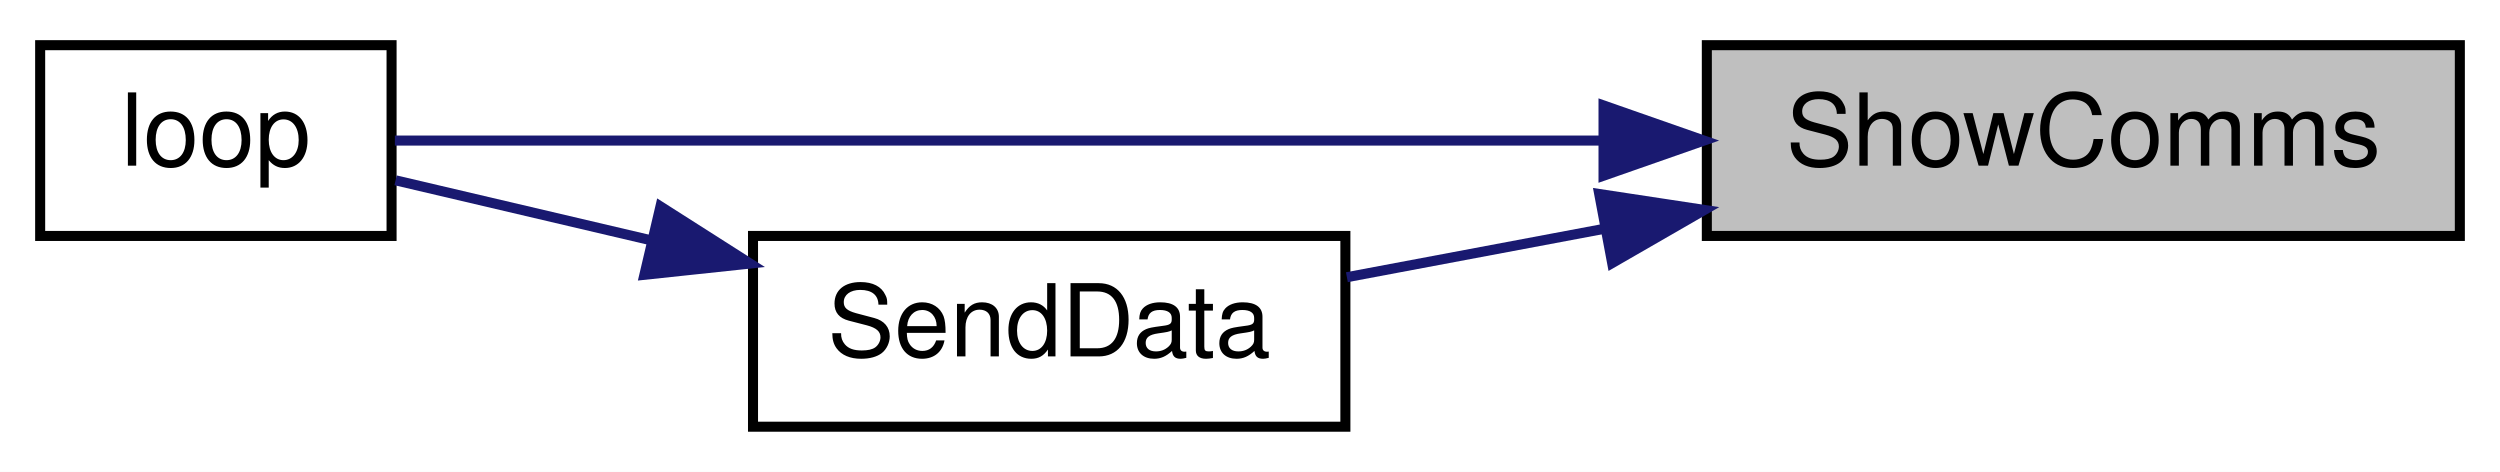
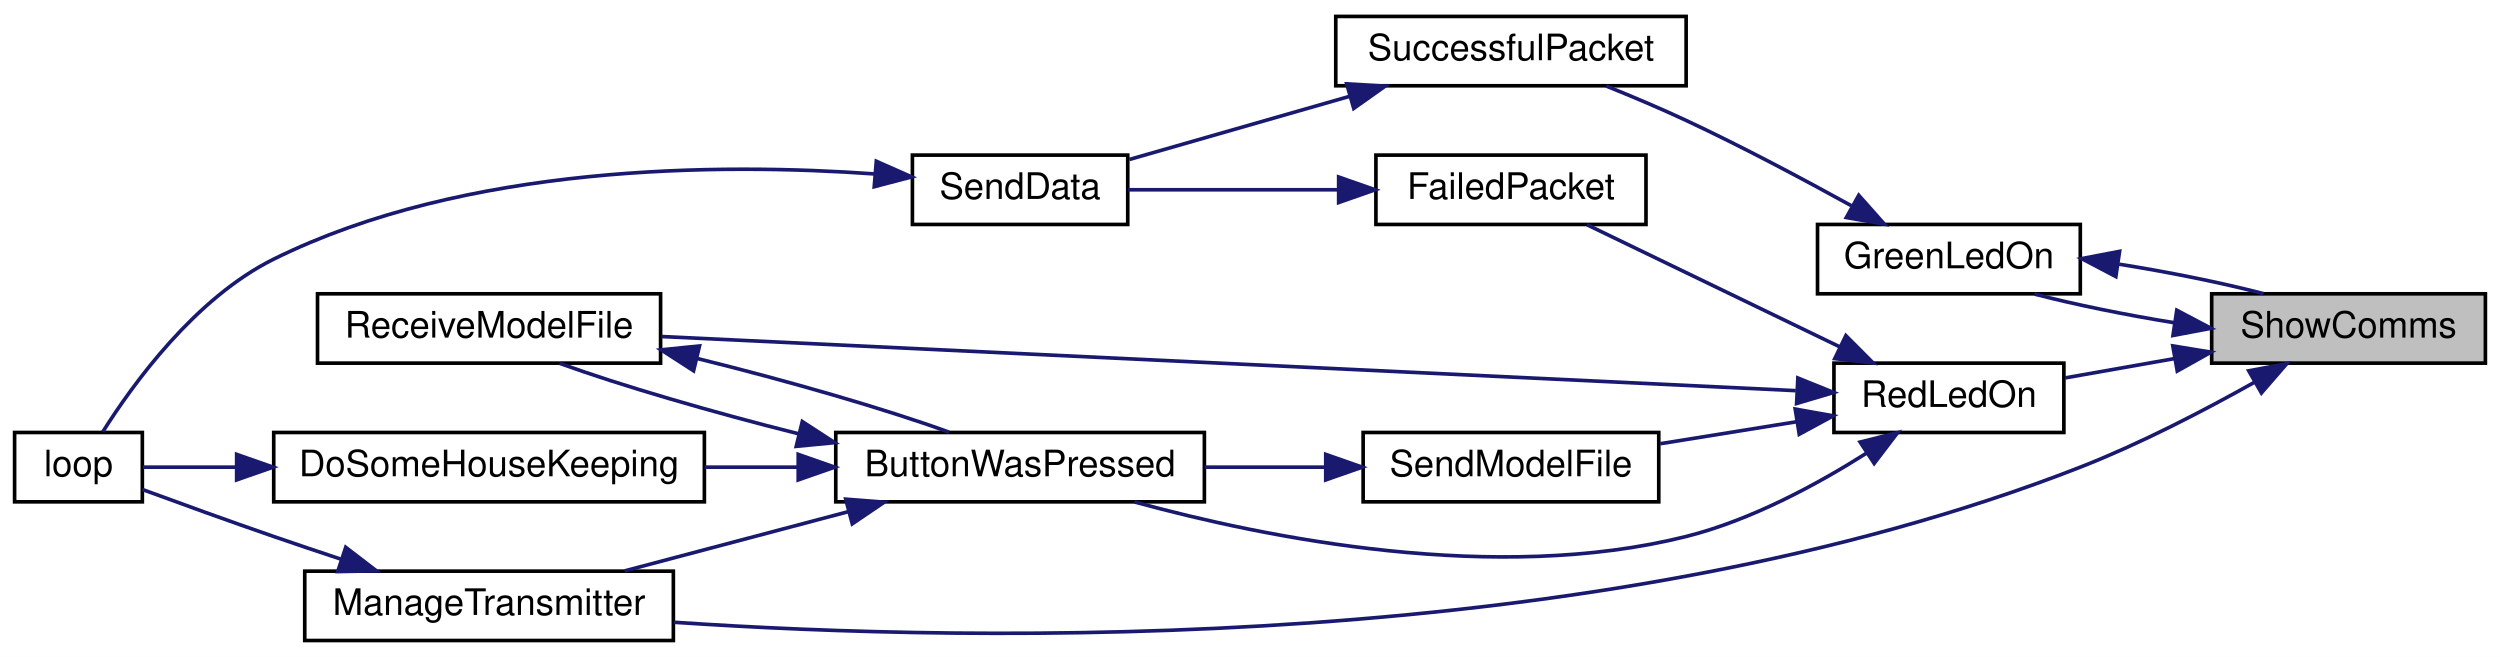
- <svg xmlns="http://www.w3.org/2000/svg" xmlns:xlink="http://www.w3.org/1999/xlink" width="249pt" height="47pt" viewBox="0.00 0.00 249.00 47.00">
-   <g id="graph0" class="graph" transform="scale(1 1) rotate(0) translate(4 43)">
-     <polygon fill="white" stroke="transparent" points="-4,4 -4,-43 245,-43 245,4 -4,4" />
+ <svg xmlns="http://www.w3.org/2000/svg" xmlns:xlink="http://www.w3.org/1999/xlink" width="685pt" height="180pt" viewBox="0.00 0.00 685.00 180.00">
+   <g id="graph0" class="graph" transform="scale(1 1) rotate(0) translate(4 176)">
+     <polygon fill="white" stroke="transparent" points="-4,4 -4,-176 681,-176 681,4 -4,4" />
    <g id="node1" class="node">
      <g id="a_node1">
        <a xlink:title="SHOW COMMS.">
-           <polygon fill="#bfbfbf" stroke="black" points="166,-19.5 166,-38.5 241,-38.5 241,-19.5 166,-19.5" />
-           <text text-anchor="middle" x="203.5" y="-26.5" font-family="Helvetica,sans-Serif" font-size="10.00">ShowComms</text>
+           <polygon fill="#bfbfbf" stroke="black" points="602,-76.5 602,-95.5 677,-95.5 677,-76.5 602,-76.5" />
+           <text text-anchor="middle" x="639.5" y="-83.5" font-family="Helvetica,sans-Serif" font-size="10.00">ShowComms</text>
        </a>
      </g>
    </g>
    <g id="node2" class="node">
      <g id="a_node2">
-         <a xlink:href="TransmitterCode_2src_2main_8cpp.html#ad3cb30894c94eb016e98bdcaa899ac86" target="_top" xlink:title=" ">
-           <polygon fill="white" stroke="black" points="0,-19.5 0,-38.5 35,-38.5 35,-19.5 0,-19.5" />
-           <text text-anchor="middle" x="17.5" y="-26.5" font-family="Helvetica,sans-Serif" font-size="10.00">loop</text>
+         <a xlink:href="TransmitterCode_2src_2main_8cpp.html#a62e53eb9359c32b666e3386d62c57037" target="_top" xlink:title=" ">
+           <polygon fill="white" stroke="black" points="494,-95.5 494,-114.5 566,-114.5 566,-95.5 494,-95.5" />
+           <text text-anchor="middle" x="530" y="-102.5" font-family="Helvetica,sans-Serif" font-size="10.00">GreenLedOn</text>
        </a>
      </g>
    </g>
    <g id="edge1" class="edge">
-       <path fill="none" stroke="midnightblue" d="M155.54,-29C116.22,-29 62.31,-29 35.33,-29" />
-       <polygon fill="midnightblue" stroke="midnightblue" points="155.71,-32.5 165.71,-29 155.71,-25.5 155.71,-32.5" />
+       <path fill="none" stroke="midnightblue" d="M591.8,-87.56C578.48,-89.71 564.58,-92.53 553.44,-95.43" />
+       <polygon fill="midnightblue" stroke="midnightblue" points="592.44,-91 601.81,-86.05 591.4,-84.08 592.44,-91" />
+     </g>
+     <g id="node6" class="node">
+       <g id="a_node6">
+         <a xlink:href="TransmitterCode_2src_2main_8cpp.html#a558ea014e230b7caa54ce5a37ad29b22" target="_top" xlink:title=" ">
+           <polygon fill="white" stroke="black" points="79.5,-0.5 79.5,-19.5 180.5,-19.5 180.5,-0.5 79.5,-0.5" />
+           <text text-anchor="middle" x="130" y="-7.5" font-family="Helvetica,sans-Serif" font-size="10.00">ManageTransmitter</text>
+         </a>
+       </g>
+     </g>
+     <g id="edge6" class="edge">
+       <path fill="none" stroke="midnightblue" d="M613.75,-71.28C600.02,-63.58 582.45,-54.43 566,-48 434.32,3.46 263.63,0.11 180.66,-5.5" />
+       <polygon fill="midnightblue" stroke="midnightblue" points="612.15,-74.4 622.57,-76.34 615.63,-68.33 612.15,-74.4" />
+     </g>
+     <g id="node7" class="node">
+       <g id="a_node7">
+         <a xlink:href="TransmitterCode_2src_2main_8cpp.html#a7d34cec6e8edc20c8b50424e15dcc7c7" target="_top" xlink:title=" ">
+           <polygon fill="white" stroke="black" points="498.5,-57.5 498.5,-76.5 561.5,-76.5 561.5,-57.5 498.5,-57.5" />
+           <text text-anchor="middle" x="530" y="-64.5" font-family="Helvetica,sans-Serif" font-size="10.00">RedLedOn</text>
+         </a>
+       </g>
+     </g>
+     <g id="edge8" class="edge">
+       <path fill="none" stroke="midnightblue" d="M591.82,-77.75C581.66,-75.95 571.17,-74.1 561.81,-72.45" />
+       <polygon fill="midnightblue" stroke="midnightblue" points="591.35,-81.22 601.81,-79.51 592.57,-74.33 591.35,-81.22" />
+     </g>
+     <g id="edge2" class="edge">
+       <path fill="none" stroke="midnightblue" d="M576.64,-103.61C590.34,-101.43 604.76,-98.52 616.23,-95.53" />
+       <polygon fill="midnightblue" stroke="midnightblue" points="575.74,-100.21 566.36,-105.14 576.77,-107.13 575.74,-100.21" />
    </g>
    <g id="node3" class="node">
      <g id="a_node3">
-         <a xlink:href="RadioFunctions_8cpp.html#a049bfb836e7aa4a3a48a1a4bd225fafc" target="_top" xlink:title=" ">
-           <polygon fill="white" stroke="black" points="71,-0.5 71,-19.5 130,-19.5 130,-0.5 71,-0.5" />
-           <text text-anchor="middle" x="100.5" y="-7.5" font-family="Helvetica,sans-Serif" font-size="10.00">SendData</text>
+         <a xlink:href="RadioFunctions_8cpp.html#a1c11bb6771548de7d96723045b922620" target="_top" xlink:title=" ">
+           <polygon fill="white" stroke="black" points="362,-152.5 362,-171.5 458,-171.5 458,-152.5 362,-152.5" />
+           <text text-anchor="middle" x="410" y="-159.5" font-family="Helvetica,sans-Serif" font-size="10.00">SuccessfulPacket</text>
        </a>
      </g>
    </g>
-     <g id="edge2" class="edge">
-       <path fill="none" stroke="midnightblue" d="M155.66,-20.19C146.95,-18.55 138.1,-16.89 130.15,-15.39" />
-       <polygon fill="midnightblue" stroke="midnightblue" points="155.28,-23.68 165.75,-22.09 156.57,-16.8 155.28,-23.68" />
+     <g id="edge3" class="edge">
+       <path fill="none" stroke="midnightblue" d="M503.27,-119.63C489.94,-126.99 473.28,-135.85 458,-143 450.99,-146.28 443.24,-149.55 436.09,-152.43" />
+       <polygon fill="midnightblue" stroke="midnightblue" points="505.3,-122.5 512.33,-114.58 501.89,-116.39 505.3,-122.5" />
    </g>
-     <g id="edge3" class="edge">
-       <path fill="none" stroke="midnightblue" d="M60.78,-19.08C51.86,-21.18 42.82,-23.3 35.4,-25.04" />
-       <polygon fill="midnightblue" stroke="midnightblue" points="61.78,-22.44 70.71,-16.75 60.18,-15.63 61.78,-22.44" />
+     <g id="node4" class="node">
+       <g id="a_node4">
+         <a xlink:href="RadioFunctions_8cpp.html#a049bfb836e7aa4a3a48a1a4bd225fafc" target="_top" xlink:title=" ">
+           <polygon fill="white" stroke="black" points="246,-114.5 246,-133.5 305,-133.5 305,-114.5 246,-114.5" />
+           <text text-anchor="middle" x="275.5" y="-121.5" font-family="Helvetica,sans-Serif" font-size="10.00">SendData</text>
+         </a>
+       </g>
+     </g>
+     <g id="edge4" class="edge">
+       <path fill="none" stroke="midnightblue" d="M365.84,-149.62C346.04,-143.94 323.1,-137.37 305.42,-132.3" />
+       <polygon fill="midnightblue" stroke="midnightblue" points="364.99,-153.02 375.56,-152.41 366.92,-146.29 364.99,-153.02" />
+     </g>
+     <g id="node5" class="node">
+       <g id="a_node5">
+         <a xlink:href="TransmitterCode_2src_2main_8cpp.html#ad3cb30894c94eb016e98bdcaa899ac86" target="_top" xlink:title=" ">
+           <polygon fill="white" stroke="black" points="0,-38.5 0,-57.5 35,-57.5 35,-38.5 0,-38.5" />
+           <text text-anchor="middle" x="17.5" y="-45.5" font-family="Helvetica,sans-Serif" font-size="10.00">loop</text>
+         </a>
+       </g>
+     </g>
+     <g id="edge5" class="edge">
+       <path fill="none" stroke="midnightblue" d="M235.81,-128.33C193.15,-131.37 123.58,-131.04 71,-105 49.54,-94.37 32.54,-70.97 24.17,-57.69" />
+       <polygon fill="midnightblue" stroke="midnightblue" points="236.11,-131.82 245.79,-127.53 235.54,-124.84 236.11,-131.82" />
+     </g>
+     <g id="edge7" class="edge">
+       <path fill="none" stroke="midnightblue" d="M89.55,-22.74C83.33,-24.8 76.98,-26.94 71,-29 58.9,-33.17 45.32,-38.09 35.01,-41.88" />
+       <polygon fill="midnightblue" stroke="midnightblue" points="90.73,-26.04 99.14,-19.59 88.54,-19.39 90.73,-26.04" />
+     </g>
+     <g id="node8" class="node">
+       <g id="a_node8">
+         <a xlink:href="TransmitterCode_2src_2main_8cpp.html#a804fdbdd5eab4c596bbe8a23eecbe4d5" target="_top" xlink:title=" ">
+           <polygon fill="white" stroke="black" points="225,-38.5 225,-57.5 326,-57.5 326,-38.5 225,-38.5" />
+           <text text-anchor="middle" x="275.5" y="-45.5" font-family="Helvetica,sans-Serif" font-size="10.00">ButtonWasPressed</text>
+         </a>
+       </g>
+     </g>
+     <g id="edge9" class="edge">
+       <path fill="none" stroke="midnightblue" d="M507.4,-51.82C493.89,-43.27 475.74,-33.45 458,-29 405.91,-15.94 343.23,-28.5 306.82,-38.48" />
+       <polygon fill="midnightblue" stroke="midnightblue" points="505.67,-54.87 515.94,-57.45 509.52,-49.02 505.67,-54.87" />
+     </g>
+     <g id="node10" class="node">
+       <g id="a_node10">
+         <a xlink:href="TransmitterCode_2src_2main_8cpp.html#ab7c9edf843c732d7fe296564f39bc0dc" target="_top" xlink:title="RECEIVE A MODEL FILE.">
+           <polygon fill="white" stroke="black" points="83,-76.5 83,-95.5 177,-95.5 177,-76.5 83,-76.5" />
+           <text text-anchor="middle" x="130" y="-83.5" font-family="Helvetica,sans-Serif" font-size="10.00">ReceiveModelFile</text>
+         </a>
+       </g>
+     </g>
+     <g id="edge17" class="edge">
+       <path fill="none" stroke="midnightblue" d="M488.04,-68.96C413.37,-72.52 255.62,-80.05 177.23,-83.79" />
+       <polygon fill="midnightblue" stroke="midnightblue" points="488.61,-72.43 498.43,-68.46 488.27,-65.44 488.61,-72.43" />
+     </g>
+     <g id="node11" class="node">
+       <g id="a_node11">
+         <a xlink:href="RadioFunctions_8cpp.html#a5fbd3c8613a4163425c94965704ce5f8" target="_top" xlink:title=" ">
+           <polygon fill="white" stroke="black" points="373,-114.5 373,-133.5 447,-133.5 447,-114.5 373,-114.5" />
+           <text text-anchor="middle" x="410" y="-121.5" font-family="Helvetica,sans-Serif" font-size="10.00">FailedPacket</text>
+         </a>
+       </g>
+     </g>
+     <g id="edge15" class="edge">
+       <path fill="none" stroke="midnightblue" d="M500.23,-80.9C478.7,-91.3 449.81,-105.25 430.81,-114.43" />
+       <polygon fill="midnightblue" stroke="midnightblue" points="501.77,-84.04 509.25,-76.54 498.72,-77.74 501.77,-84.04" />
+     </g>
+     <g id="node12" class="node">
+       <g id="a_node12">
+         <a xlink:href="TransmitterCode_2src_2main_8cpp.html#a58c67a975068930341f0663e0a08c9d3" target="_top" xlink:title="SEND A MODEL FILE.">
+           <polygon fill="white" stroke="black" points="369.5,-38.5 369.5,-57.5 450.5,-57.5 450.5,-38.5 369.5,-38.5" />
+           <text text-anchor="middle" x="410" y="-45.5" font-family="Helvetica,sans-Serif" font-size="10.00">SendModelFile</text>
+         </a>
+       </g>
+     </g>
+     <g id="edge18" class="edge">
+       <path fill="none" stroke="midnightblue" d="M488.43,-60.47C476.29,-58.51 462.98,-56.37 450.89,-54.42" />
+       <polygon fill="midnightblue" stroke="midnightblue" points="487.88,-63.92 498.3,-62.06 488.99,-57.01 487.88,-63.92" />
+     </g>
+     <g id="edge12" class="edge">
+       <path fill="none" stroke="midnightblue" d="M228.53,-35.83C208.68,-30.57 185.81,-24.51 167.2,-19.59" />
+       <polygon fill="midnightblue" stroke="midnightblue" points="227.73,-39.23 238.29,-38.41 229.52,-32.47 227.73,-39.23" />
+     </g>
+     <g id="node9" class="node">
+       <g id="a_node9">
+         <a xlink:href="TransmitterCode_2src_2main_8cpp.html#aa221b44ecae36dd0367f03ed4aeb9e92" target="_top" xlink:title=" ">
+           <polygon fill="white" stroke="black" points="71,-38.5 71,-57.5 189,-57.5 189,-38.5 71,-38.5" />
+           <text text-anchor="middle" x="130" y="-45.5" font-family="Helvetica,sans-Serif" font-size="10.00">DoSomeHouseKeeping</text>
+         </a>
+       </g>
+     </g>
+     <g id="edge10" class="edge">
+       <path fill="none" stroke="midnightblue" d="M214.57,-48C206.13,-48 197.48,-48 189.08,-48" />
+       <polygon fill="midnightblue" stroke="midnightblue" points="214.71,-51.5 224.71,-48 214.71,-44.5 214.71,-51.5" />
+     </g>
+     <g id="edge13" class="edge">
+       <path fill="none" stroke="midnightblue" d="M214.77,-57.15C191.24,-63.05 165.94,-70.41 149.37,-76.44" />
+       <polygon fill="midnightblue" stroke="midnightblue" points="215.83,-60.5 224.71,-54.72 214.17,-53.7 215.83,-60.5" />
+     </g>
+     <g id="edge11" class="edge">
+       <path fill="none" stroke="midnightblue" d="M60.8,-48C51.3,-48 42.35,-48 35.15,-48" />
+       <polygon fill="midnightblue" stroke="midnightblue" points="60.84,-51.5 70.84,-48 60.84,-44.5 60.84,-51.5" />
+     </g>
+     <g id="edge14" class="edge">
+       <path fill="none" stroke="midnightblue" d="M187.08,-77.76C211.56,-71.73 238.6,-63.94 256.03,-57.59" />
+       <polygon fill="midnightblue" stroke="midnightblue" points="186.04,-74.4 177.13,-80.14 187.67,-81.21 186.04,-74.4" />
+     </g>
+     <g id="edge16" class="edge">
+       <path fill="none" stroke="midnightblue" d="M362.73,-124C343.56,-124 321.91,-124 305.11,-124" />
+       <polygon fill="midnightblue" stroke="midnightblue" points="362.79,-127.5 372.79,-124 362.79,-120.5 362.79,-127.5" />
+     </g>
+     <g id="edge19" class="edge">
+       <path fill="none" stroke="midnightblue" d="M359.12,-48C348.31,-48 336.88,-48 326.09,-48" />
+       <polygon fill="midnightblue" stroke="midnightblue" points="359.25,-51.5 369.25,-48 359.25,-44.5 359.25,-51.5" />
    </g>
  </g>
</svg>
